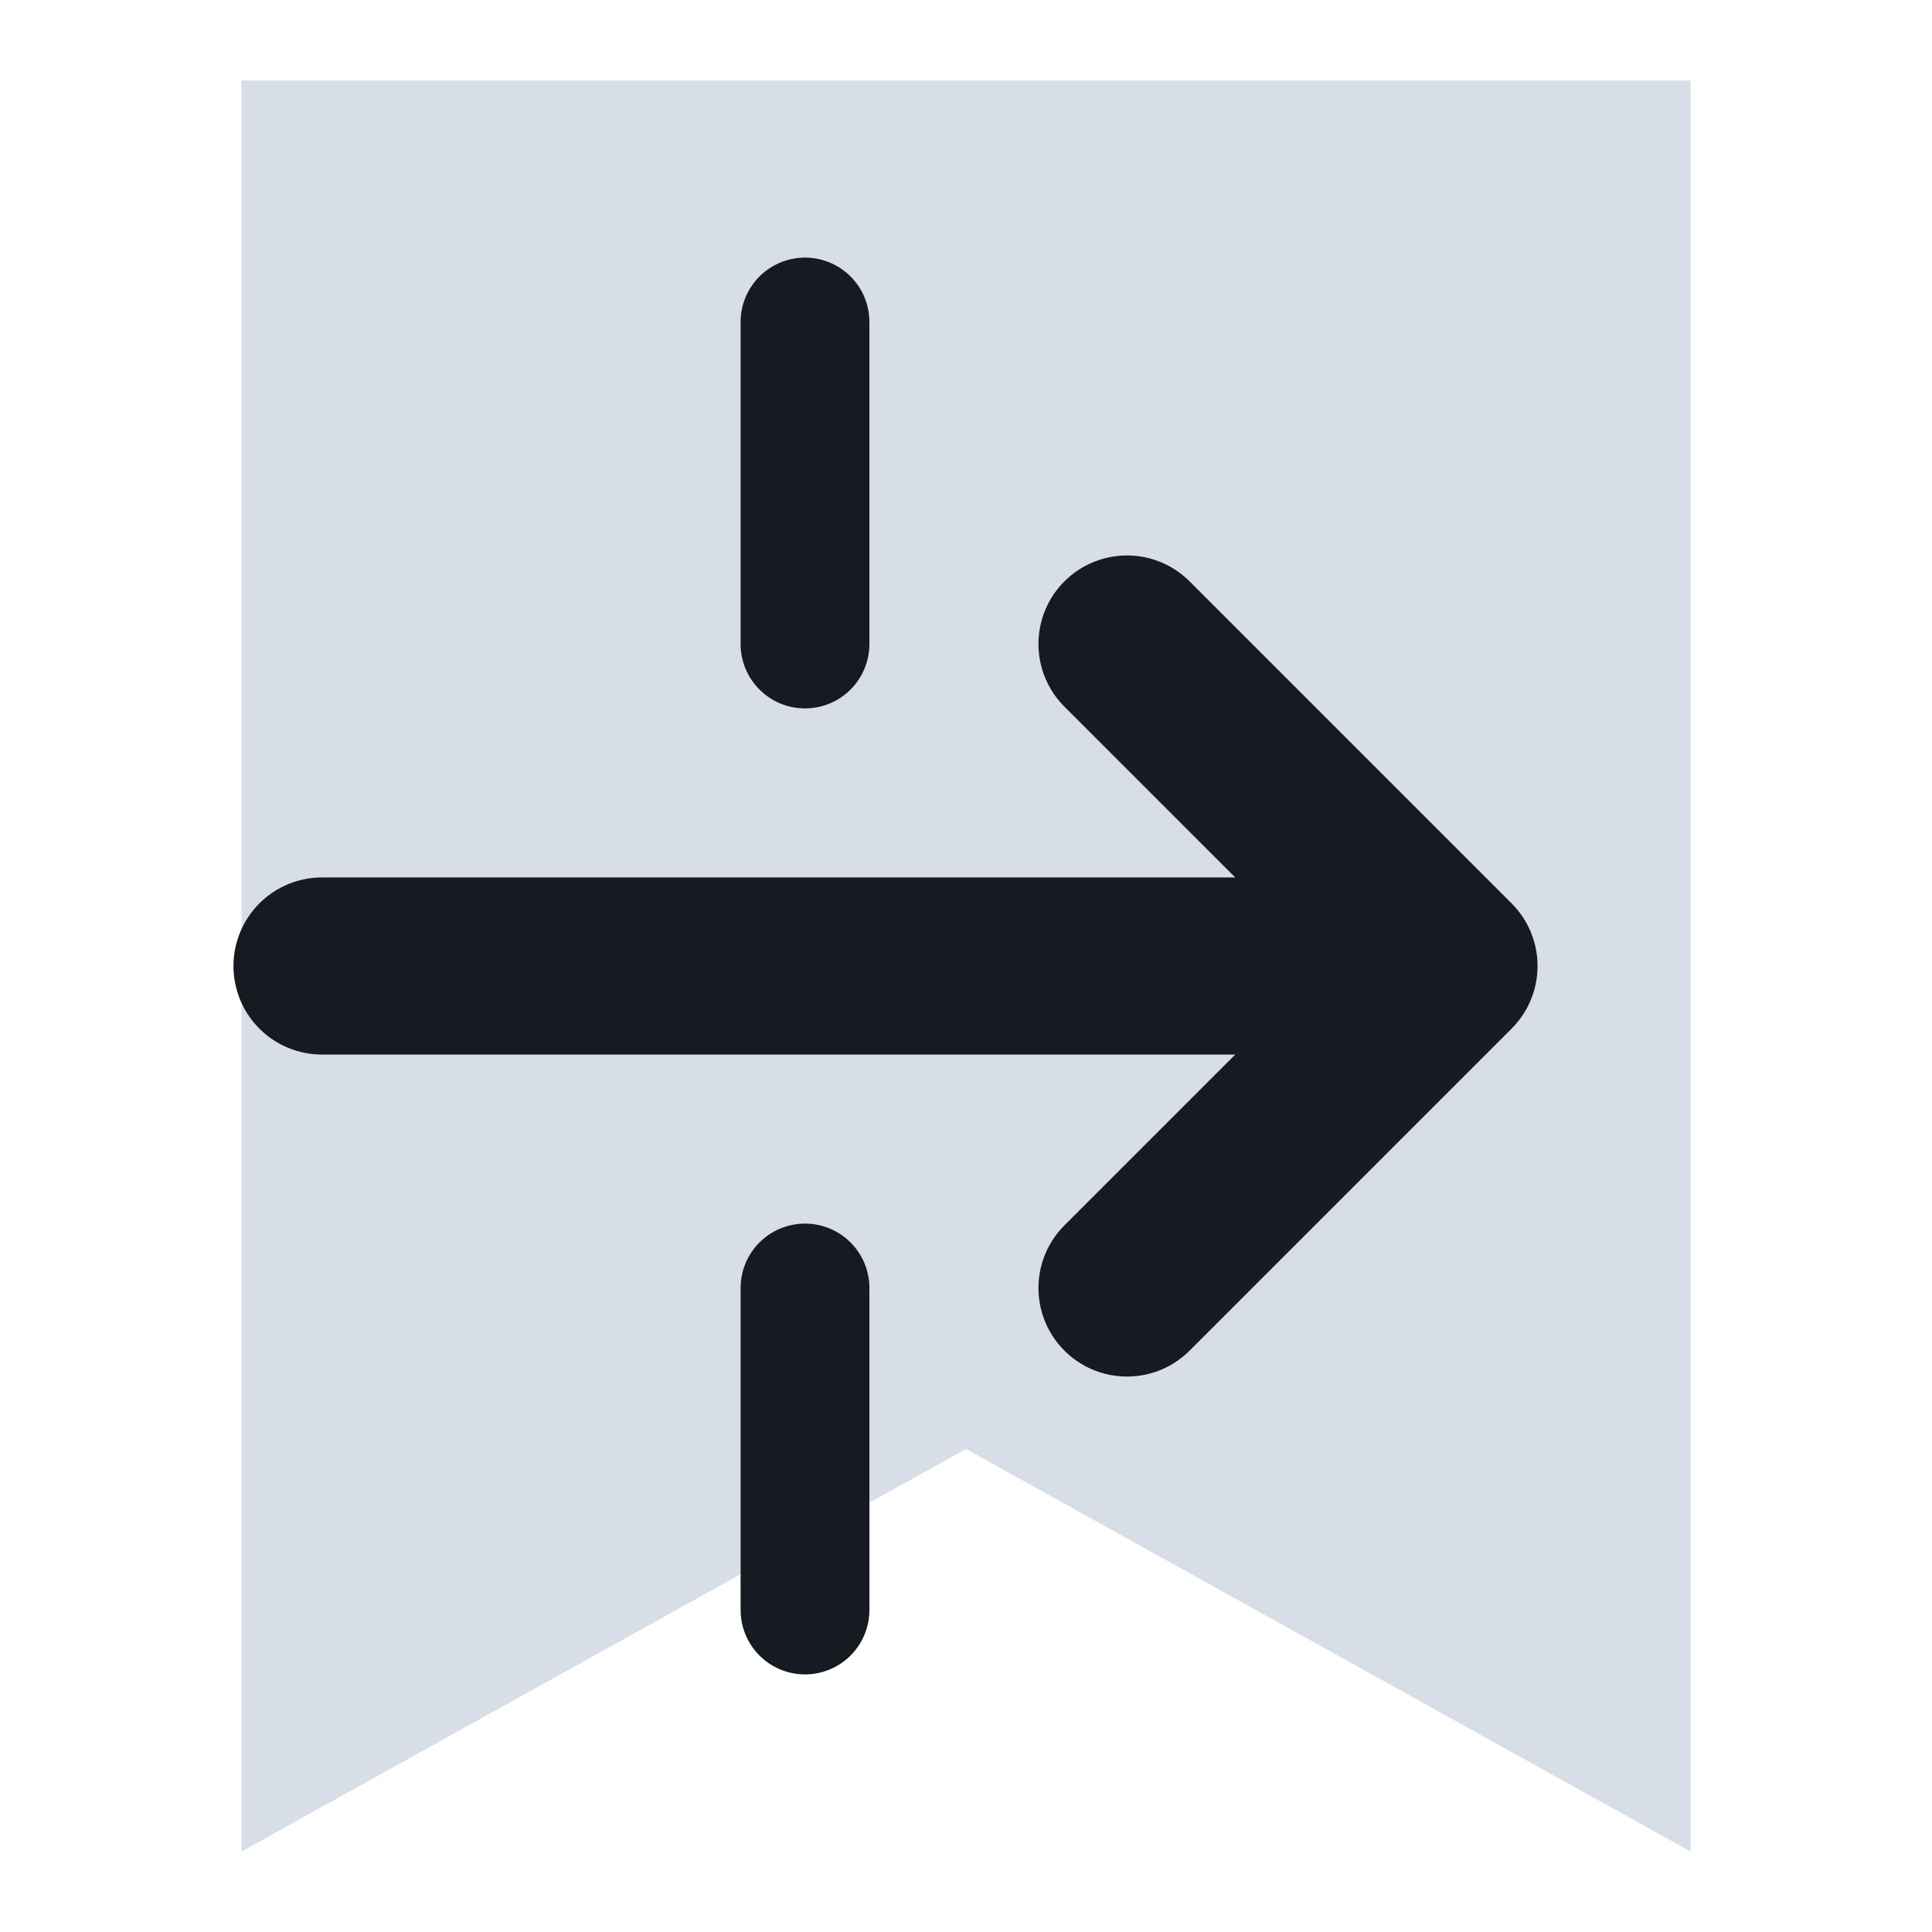
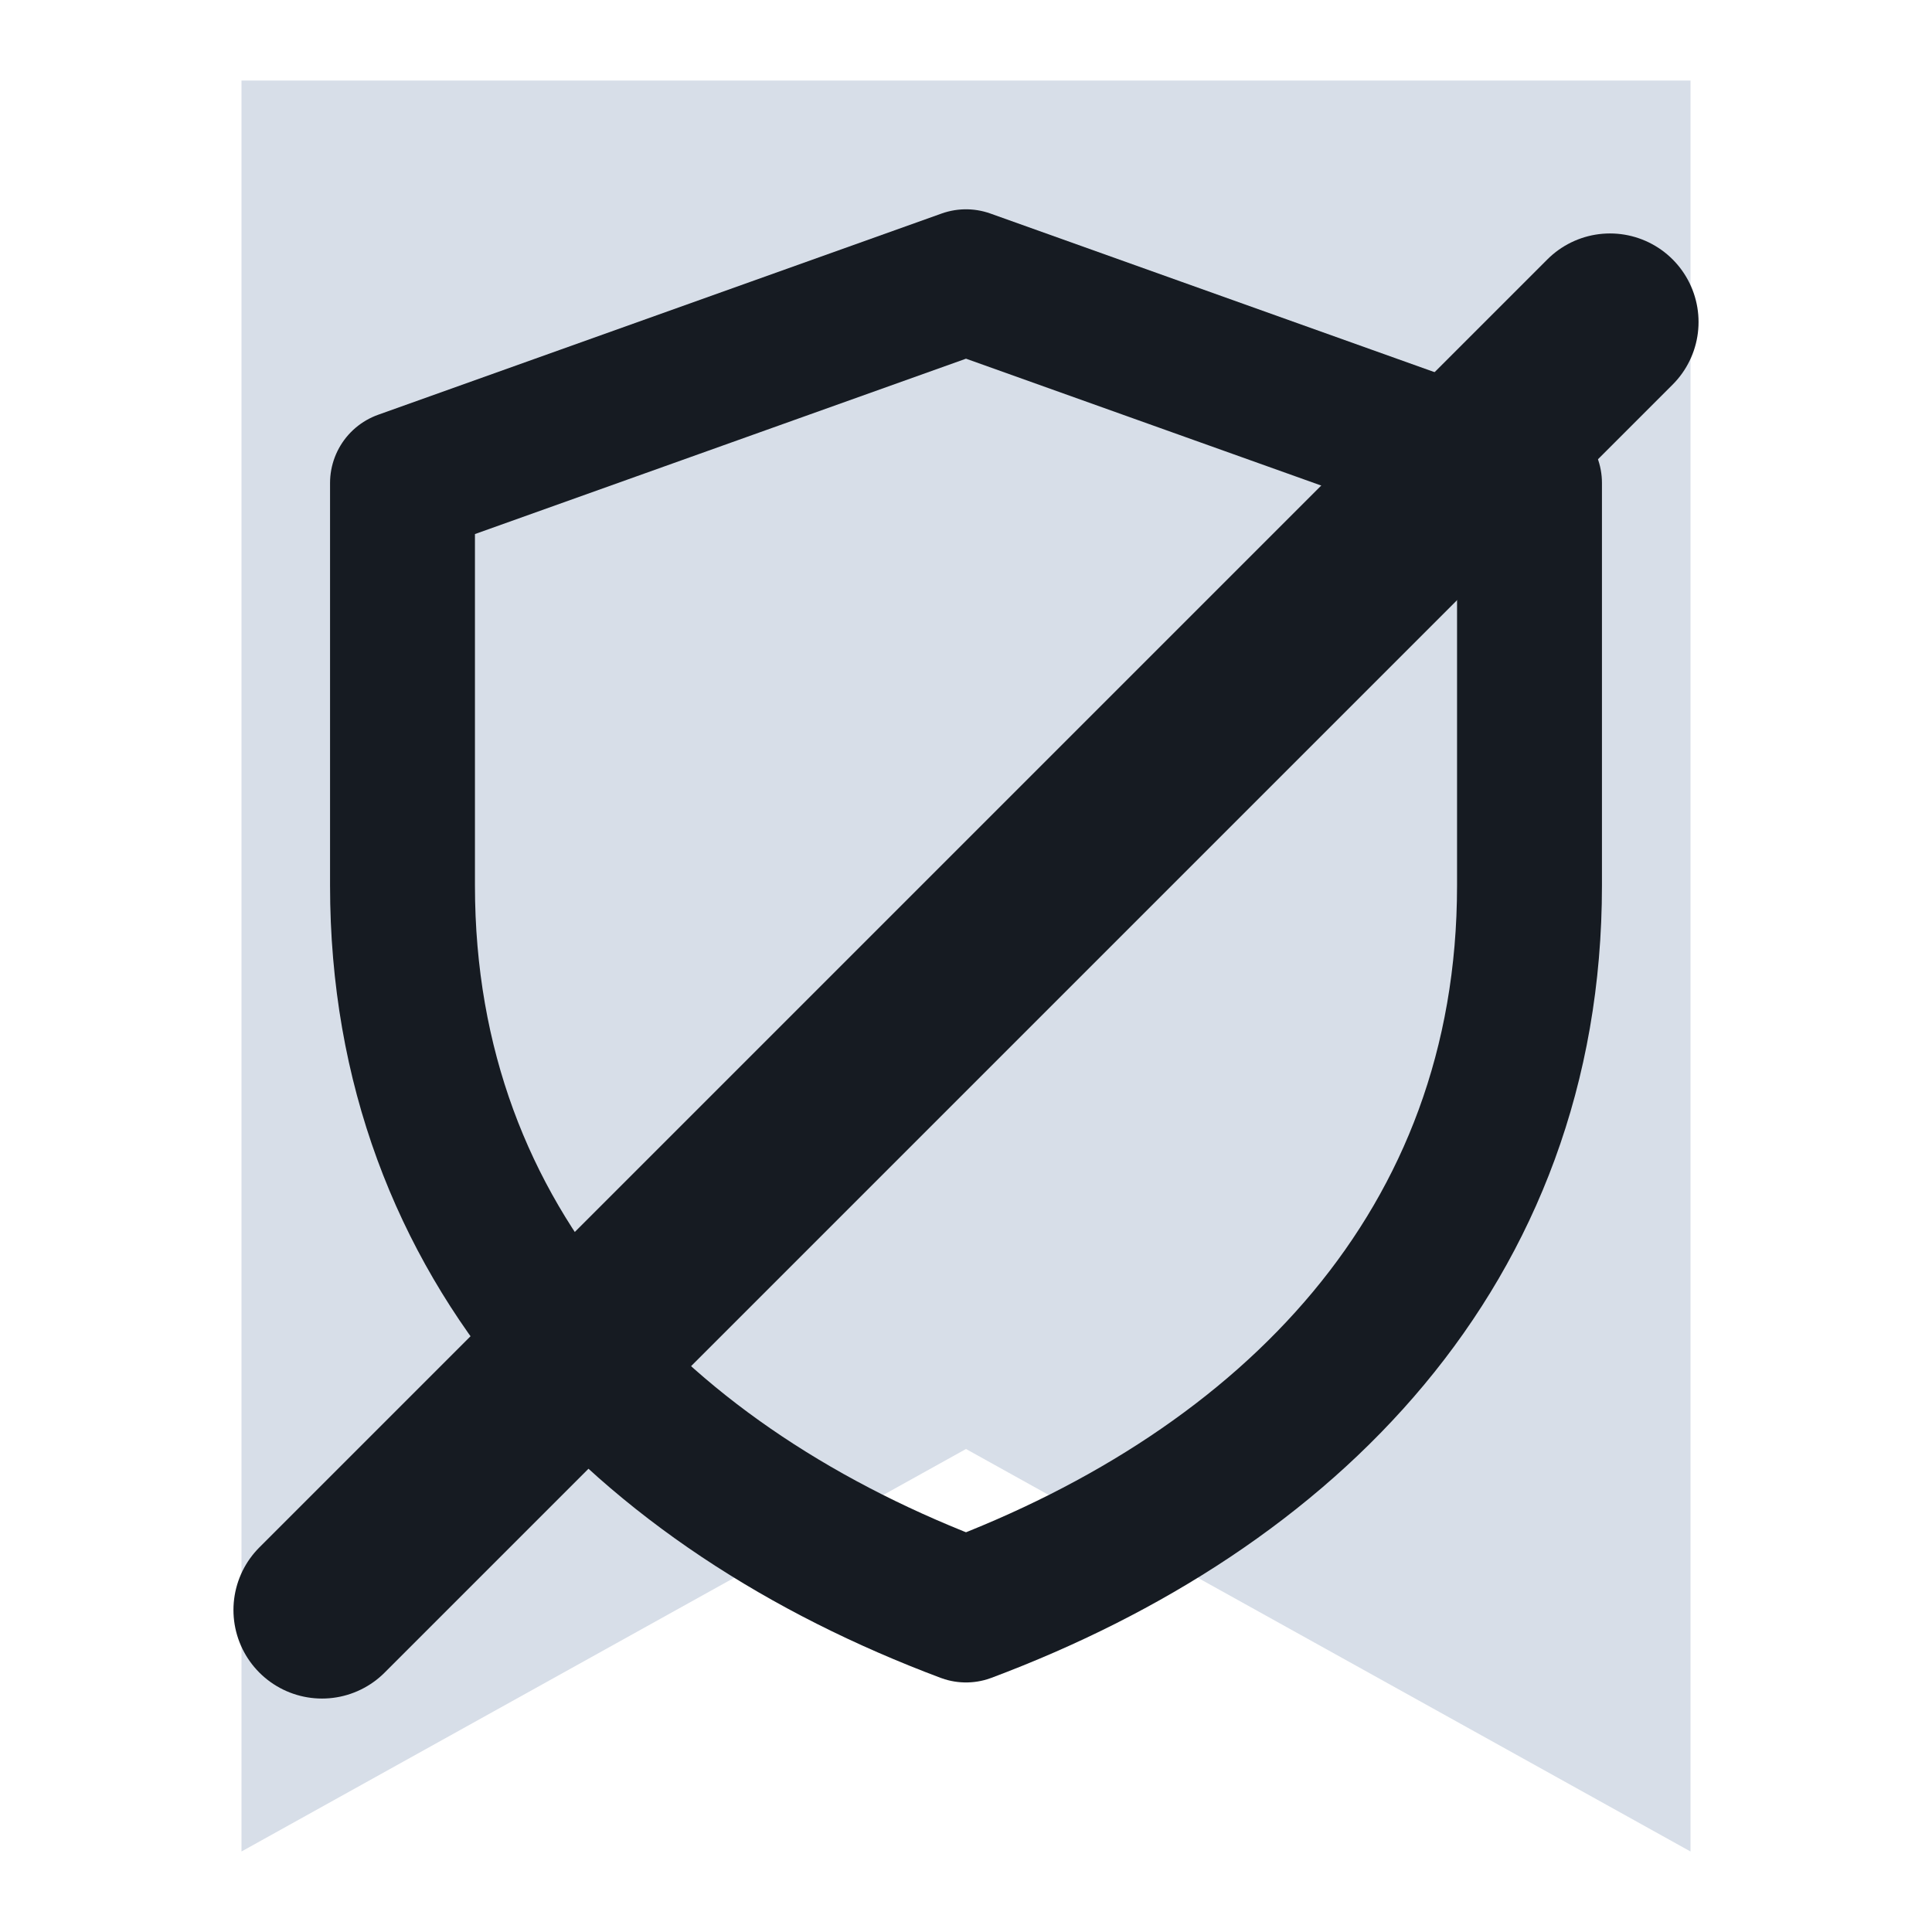
<svg xmlns="http://www.w3.org/2000/svg" viewBox="0 0 24 24" width="24" height="24">
  <path d="M3 1h18v22l-9-5-9 5z" fill="#d7dee8" />
-   <path d="M4 12h14M14 8l4 4-4 4" fill="none" stroke="#161b22" stroke-width="2.2" stroke-linecap="round" stroke-linejoin="round" />
-   <path d="M10 4v4M10 16v4" fill="none" stroke="#161b22" stroke-width="1.6" stroke-linecap="round" stroke-linejoin="round" />
+   <path d="M12 3.5l7 2.5v5c0 4.5-3 7.5-7 9-4-1.5-7-4.5-7-9V6z" fill="none" stroke="#161b22" stroke-width="1.8" stroke-linecap="round" stroke-linejoin="round" />
+   <path d="M4 20L20 4" fill="none" stroke="#161b22" stroke-width="2.2" stroke-linecap="round" stroke-linejoin="round" />
</svg>
